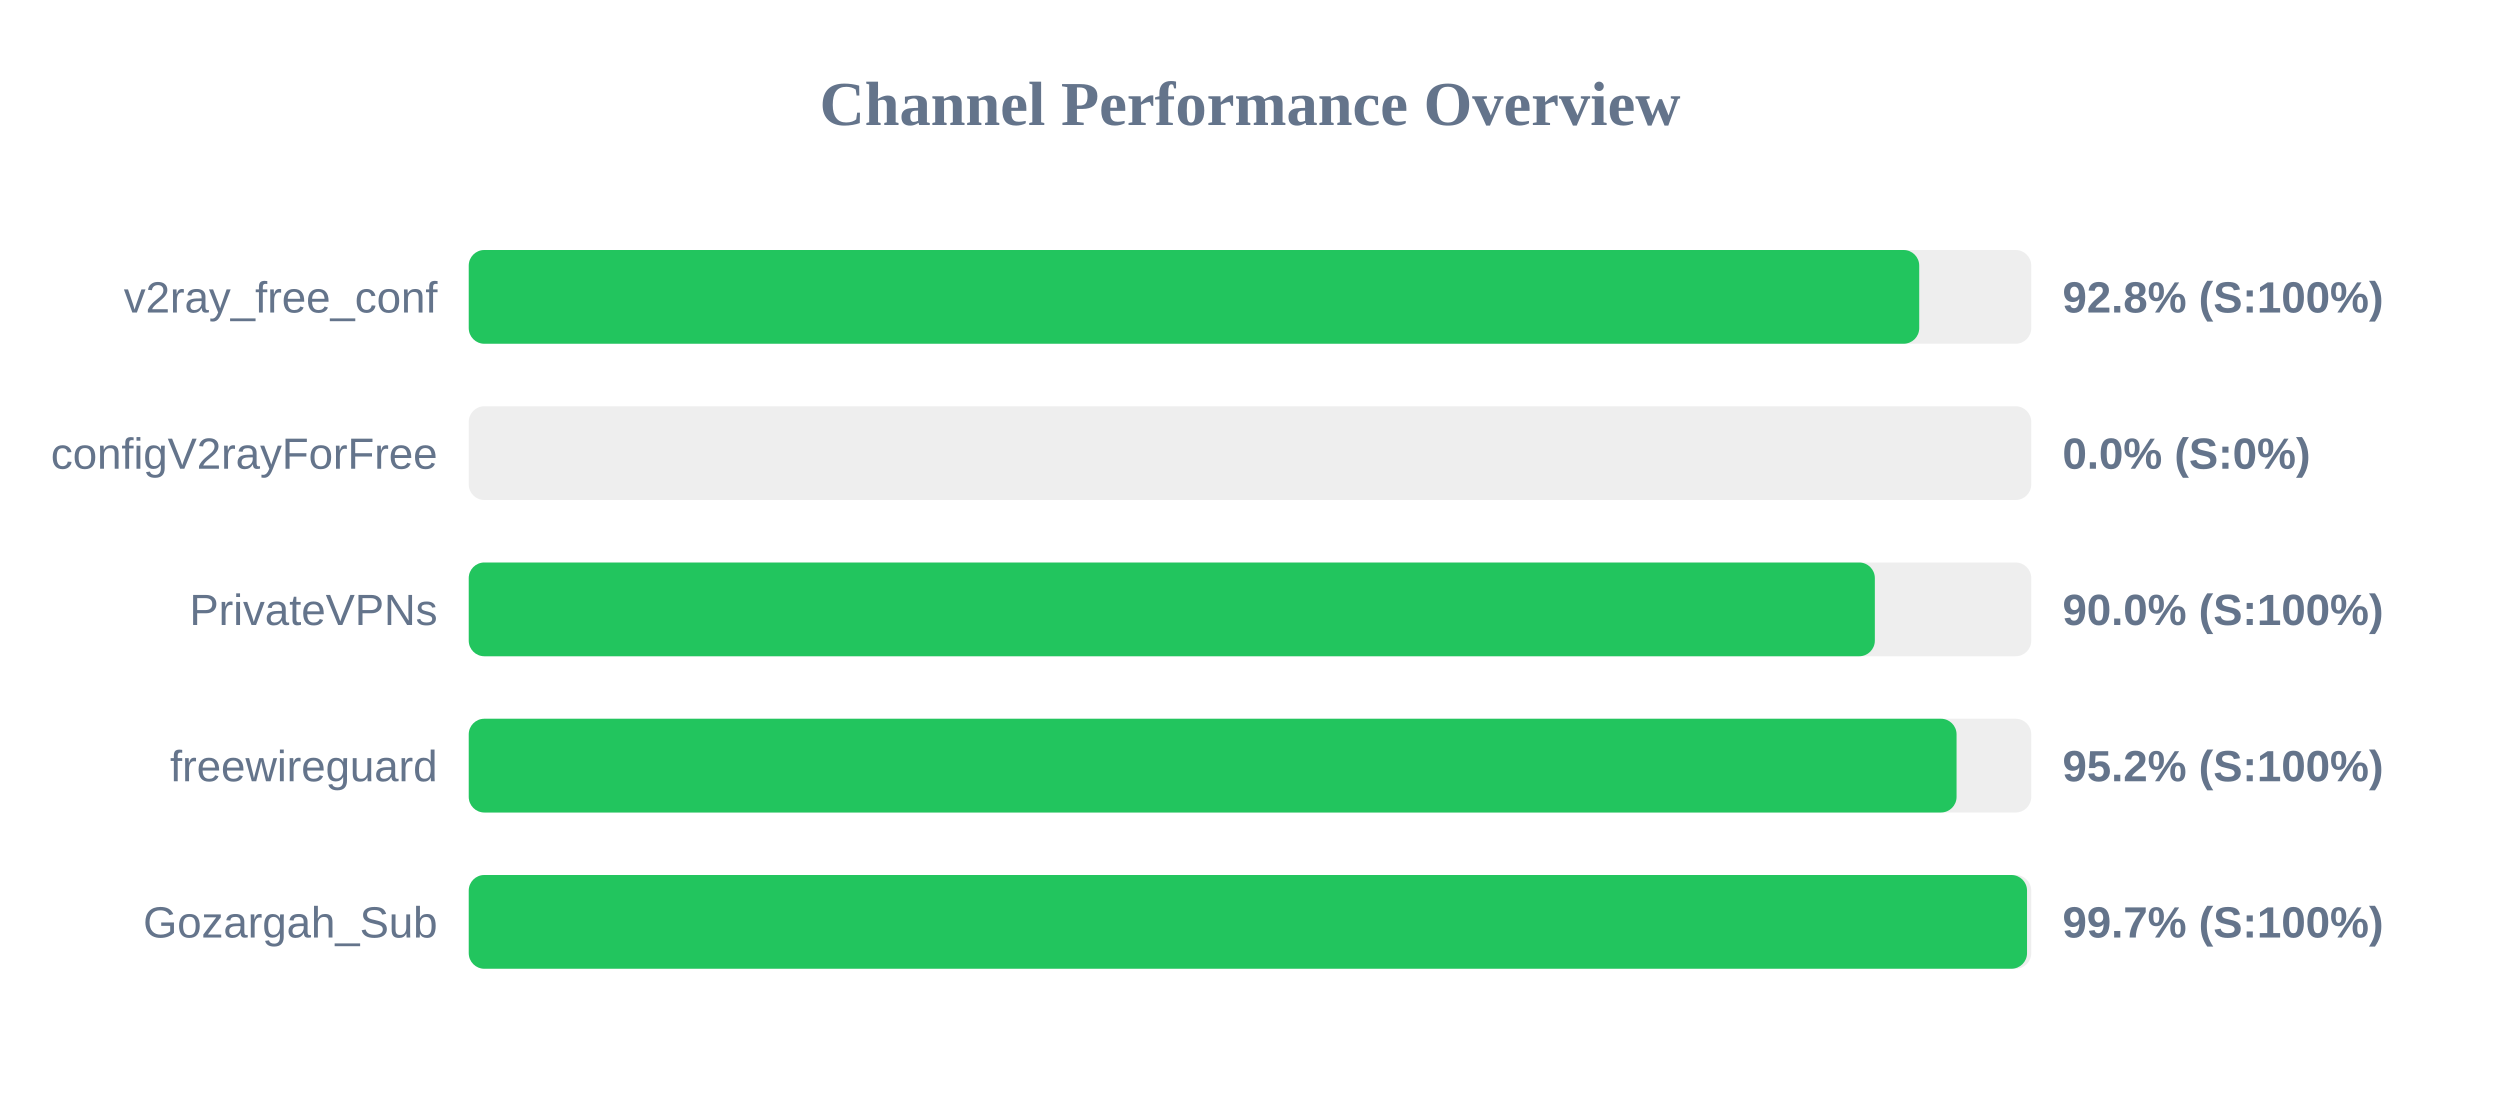
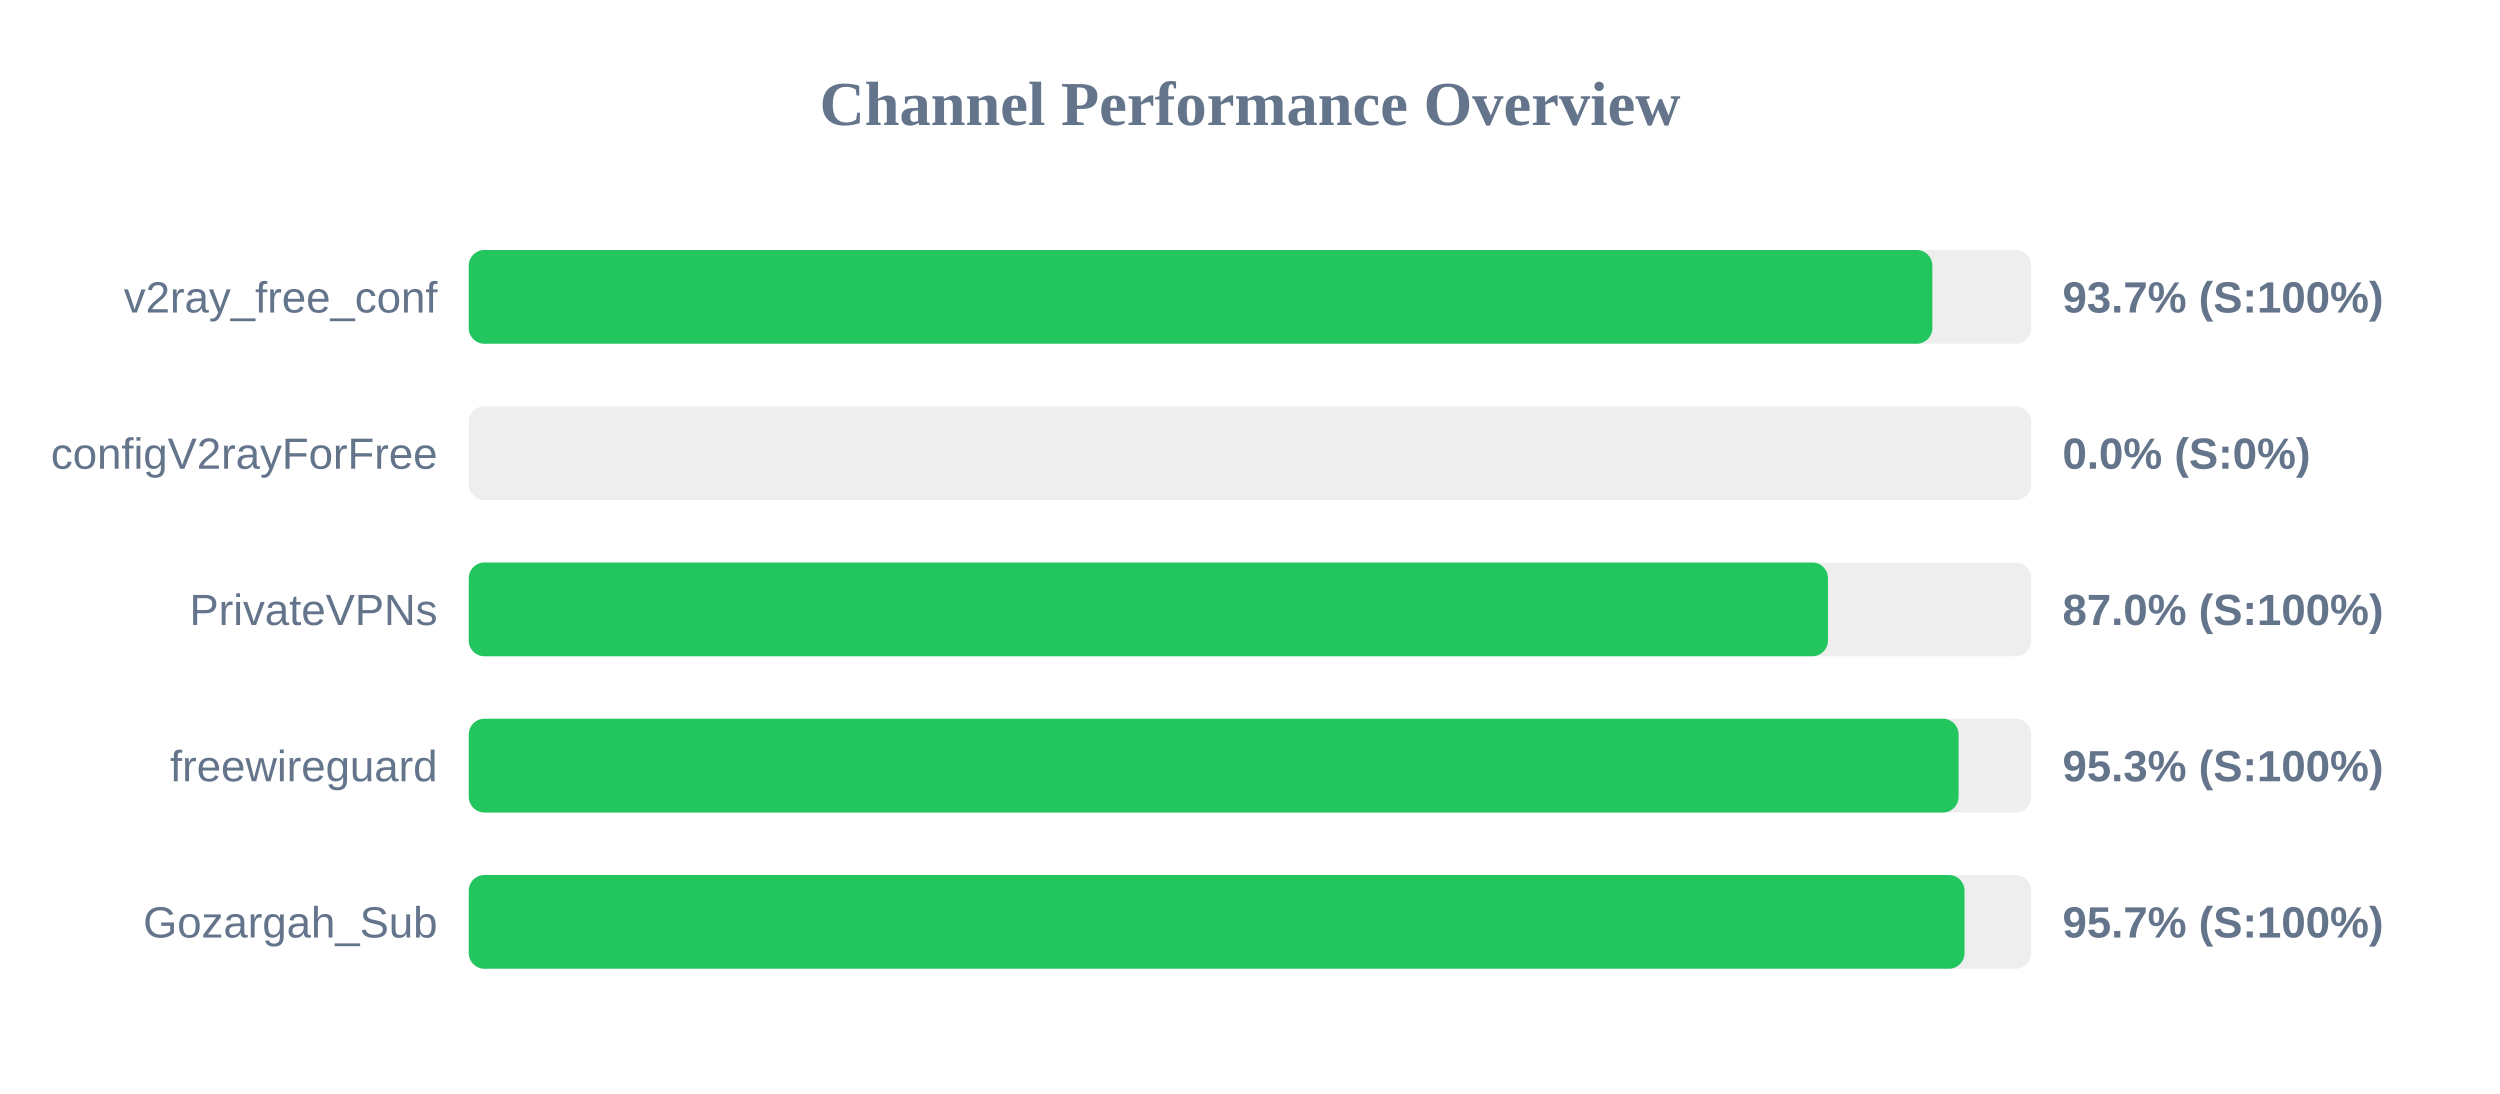
<svg xmlns="http://www.w3.org/2000/svg" width="800" height="350" version="1.1">
  <style>
        .row { font: 14px Arial; fill: #64748b; }
        .score { font: bold 14px Arial; fill: #64748b; }
    </style>
  <text x="400" y="40" text-anchor="middle" font-size="20px" font-weight="bold" fill="#64748b">Channel Performance Overview</text>
  <rect x="150" y="80" width="500" height="30" fill="#eee" rx="5" />
-   <rect x="150" y="80" width="464.15" height="30" fill="#22c55e" rx="5" />
+   <rect x="150" y="80" width="468.35" height="30" fill="#22c55e" rx="5" />
  <text x="140" y="100" text-anchor="end" class="row">v2ray_free_conf</text>
-   <text x="660" y="100" text-anchor="start" class="score">92.8% (S:100%)</text>
+   <text x="660" y="100" text-anchor="start" class="score">93.7% (S:100%)</text>
  <rect x="150" y="130" width="500" height="30" fill="#eee" rx="5" />
  <rect x="150" y="130" width="0.0" height="30" fill="#ef4444" rx="5" />
  <text x="140" y="150" text-anchor="end" class="row">configV2rayForFree</text>
  <text x="660" y="150" text-anchor="start" class="score">0.0% (S:0%)</text>
  <rect x="150" y="180" width="500" height="30" fill="#eee" rx="5" />
-   <rect x="150" y="180" width="449.95" height="30" fill="#22c55e" rx="5" />
+   <rect x="150" y="180" width="434.95" height="30" fill="#22c55e" rx="5" />
  <text x="140" y="200" text-anchor="end" class="row">PrivateVPNs</text>
-   <text x="660" y="200" text-anchor="start" class="score">90.0% (S:100%)</text>
+   <text x="660" y="200" text-anchor="start" class="score">87.0% (S:100%)</text>
  <rect x="150" y="230" width="500" height="30" fill="#eee" rx="5" />
-   <rect x="150" y="230" width="476.1" height="30" fill="#22c55e" rx="5" />
+   <rect x="150" y="230" width="476.75" height="30" fill="#22c55e" rx="5" />
  <text x="140" y="250" text-anchor="end" class="row">freewireguard</text>
-   <text x="660" y="250" text-anchor="start" class="score">95.2% (S:100%)</text>
+   <text x="660" y="250" text-anchor="start" class="score">95.3% (S:100%)</text>
  <rect x="150" y="280" width="500" height="30" fill="#eee" rx="5" />
-   <rect x="150" y="280" width="498.65" height="30" fill="#22c55e" rx="5" />
+   <rect x="150" y="280" width="478.65" height="30" fill="#22c55e" rx="5" />
  <text x="140" y="300" text-anchor="end" class="row">Gozargah_Sub</text>
-   <text x="660" y="300" text-anchor="start" class="score">99.7% (S:100%)</text>
+   <text x="660" y="300" text-anchor="start" class="score">95.7% (S:100%)</text>
</svg>
